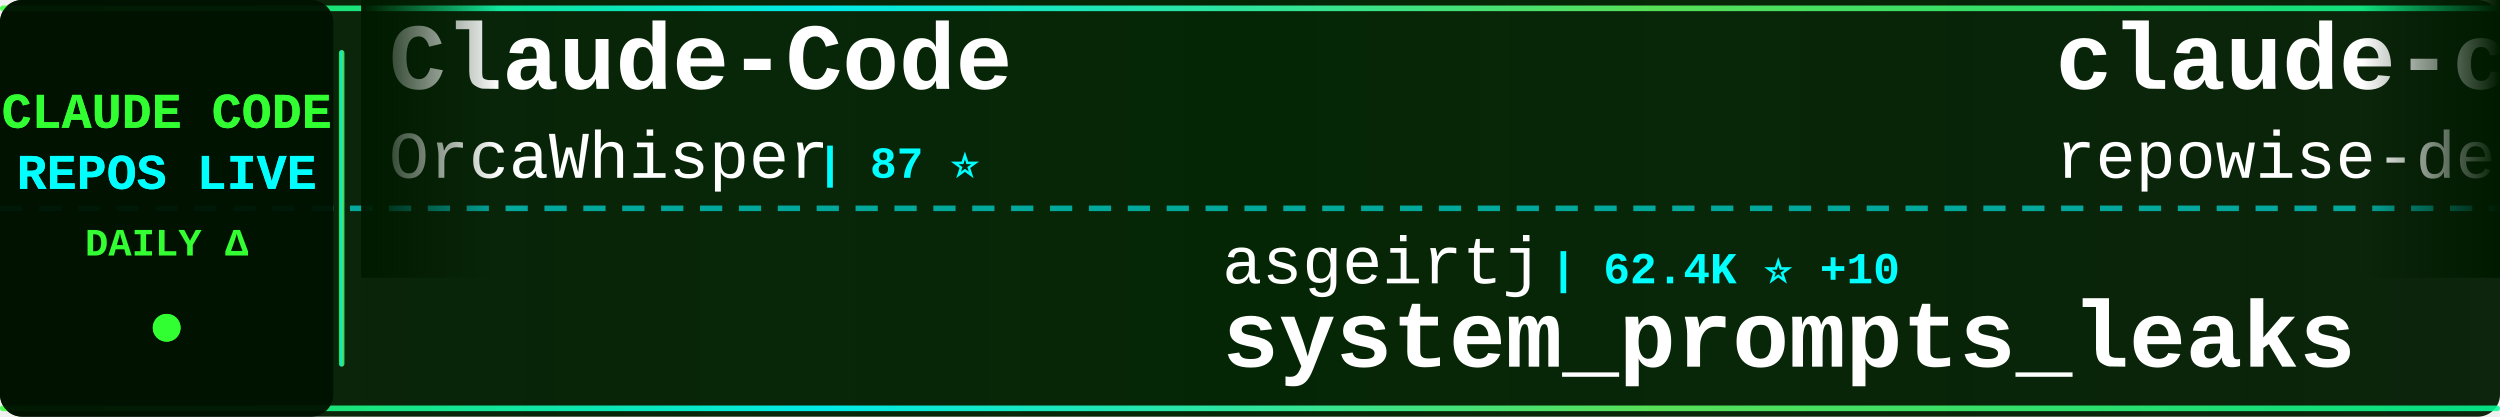
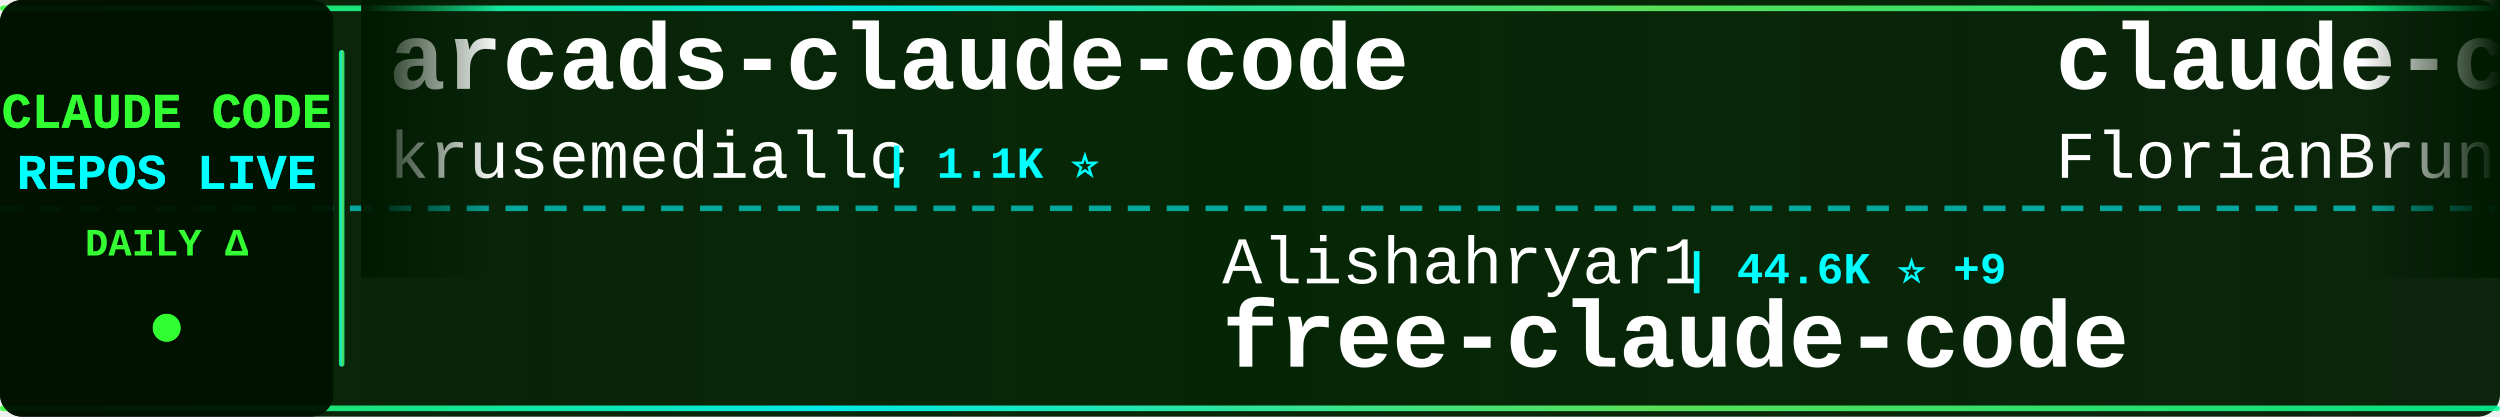
<svg xmlns="http://www.w3.org/2000/svg" width="900" height="150">
  <defs>
    <linearGradient id="tickerBg" x1="0%" y1="0%" x2="100%" y2="0%">
      <stop offset="0%" style="stop-color:#001a00;stop-opacity:0.95" />
      <stop offset="50%" style="stop-color:#002200;stop-opacity:0.98" />
      <stop offset="100%" style="stop-color:#001a00;stop-opacity:0.95" />
    </linearGradient>
    <linearGradient id="borderGrad" x1="0%" y1="0%" x2="100%" y2="0%">
      <stop offset="0%" style="stop-color:#33ff33;stop-opacity:0.85">
        <animate attributeName="stop-opacity" values="0.85;1;0.85" dur="2s" repeatCount="indefinite" />
      </stop>
      <stop offset="33%" style="stop-color:#00ffff;stop-opacity:0.9">
        <animate attributeName="stop-opacity" values="0.9;1;0.9" dur="2.2s" repeatCount="indefinite" />
      </stop>
      <stop offset="66%" style="stop-color:#66ff66;stop-opacity:0.85">
        <animate attributeName="stop-opacity" values="0.85;1;0.85" dur="1.8s" repeatCount="indefinite" />
      </stop>
      <stop offset="100%" style="stop-color:#00ff99;stop-opacity:0.85">
        <animate attributeName="stop-opacity" values="0.85;1;0.85" dur="2s" repeatCount="indefinite" />
      </stop>
    </linearGradient>
    <filter id="textGlow">
      <feGaussianBlur stdDeviation="0.1" result="coloredBlur" />
      <feMerge>
        <feMergeNode in="coloredBlur" />
        <feMergeNode in="SourceGraphic" />
      </feMerge>
    </filter>
    <filter id="metricGlow">
      <feGaussianBlur stdDeviation="0.2" result="coloredBlur" />
      <feMerge>
        <feMergeNode in="coloredBlur" />
        <feMergeNode in="SourceGraphic" />
      </feMerge>
    </filter>
    <linearGradient id="leftFade" x1="0%" y1="0%" x2="100%" y2="0%">
      <stop offset="0%" style="stop-color:#001a00;stop-opacity:1" />
      <stop offset="100%" style="stop-color:#001a00;stop-opacity:0" />
    </linearGradient>
    <linearGradient id="rightFade" x1="0%" y1="0%" x2="100%" y2="0%">
      <stop offset="0%" style="stop-color:#001a00;stop-opacity:0" />
      <stop offset="100%" style="stop-color:#001a00;stop-opacity:1" />
    </linearGradient>
  </defs>
  <rect width="900" height="150" fill="url(#tickerBg)" rx="8" />
  <rect x="0" y="2" width="900" height="2" fill="url(#borderGrad)" rx="1" />
  <rect x="0" y="146" width="900" height="2" fill="url(#borderGrad)" rx="1" />
  <line x1="0" y1="75" x2="900" y2="75" stroke="#00ffff" stroke-width="2" stroke-dasharray="8 6" opacity="0.6" />
  <rect x="0" y="0" width="120" height="150" fill="#001100" opacity="0.95" rx="8" />
  <text x="60" y="46" font-family="'Courier New', monospace" font-size="18" font-weight="bold" fill="#33ff33" text-anchor="middle" filter="url(#textGlow)">
    CLAUDE CODE
  </text>
  <text x="60" y="68" font-family="'Courier New', monospace" font-size="18" font-weight="bold" fill="#00ffff" text-anchor="middle" filter="url(#textGlow)">
    REPOS LIVE
  </text>
  <text x="60" y="92" font-family="'Courier New', monospace" font-size="14" font-weight="bold" fill="#33ff33" text-anchor="middle">
    DAILY Δ
  </text>
  <circle cx="60" cy="118" r="5" fill="#33ff33" filter="url(#metricGlow)">
    <animate attributeName="r" values="4;6;4" dur="1.5s" repeatCount="indefinite" />
    <animate attributeName="opacity" values="0.6;1;0.6" dur="1.5s" repeatCount="indefinite" />
  </circle>
  <rect x="122" y="18" width="2" height="114" fill="url(#borderGrad)" rx="1" />
  <clipPath id="tickerClip">
    <rect x="130" y="0" width="770" height="150" />
  </clipPath>
  <g clip-path="url(#tickerClip)">
    <g id="tickerItems">
      <animateTransform attributeName="transform" attributeType="XML" type="translate" from="0 0" to="-3000 0" dur="54s" repeatCount="indefinite" />
      <g transform="translate(0, 0)">
-         <text x="140" y="32" font-family="'Courier New', monospace" font-size="34" font-weight="bold" fill="#ffffff">Claude-Code</text>
-         <text x="140" y="64" font-family="'Courier New', monospace" font-size="24" font-weight="normal" fill="#ffffff" opacity="1.0">OrcaWhisper</text>
-         <text x="294" y="64" font-family="'Courier New', monospace" font-size="16" font-weight="bold" fill="#00ffff"> | 87 ⭐</text>
+         <text x="140" y="32" font-family="'Courier New', monospace" font-size="34" font-weight="bold" fill="#ffffff">arcads-claude-code</text>
+         <text x="140" y="64" font-family="'Courier New', monospace" font-size="24" font-weight="normal" fill="#ffffff" opacity="1.0">krusemediallc</text>
+         <text x="318" y="64" font-family="'Courier New', monospace" font-size="16" font-weight="bold" fill="#00ffff"> | 1.1K ⭐</text>
      </g>
      <g transform="translate(300, 0)">
-         <text x="140" y="102" font-family="'Courier New', monospace" font-size="24" font-weight="normal" fill="#ffffff" opacity="1.0">asgeirtj</text>
-         <text x="258" y="102" font-family="'Courier New', monospace" font-size="16" font-weight="bold" fill="#00ffff"> | 62.4K ⭐ +10</text>
-         <text x="140" y="132" font-family="'Courier New', monospace" font-size="34" font-weight="bold" fill="#ffffff">system_prompts_leaks</text>
+         <text x="140" y="102" font-family="'Courier New', monospace" font-size="24" font-weight="normal" fill="#ffffff" opacity="1.0">Alishahryar1</text>
+         <text x="306" y="102" font-family="'Courier New', monospace" font-size="16" font-weight="bold" fill="#00ffff"> | 44.6K ⭐ +9</text>
+         <text x="140" y="132" font-family="'Courier New', monospace" font-size="34" font-weight="bold" fill="#ffffff">free-claude-code</text>
      </g>
      <g transform="translate(600, 0)">
-         <text x="140" y="32" font-family="'Courier New', monospace" font-size="34" font-weight="bold" fill="#ffffff">claude-code-prompts</text>
-         <text x="140" y="64" font-family="'Courier New', monospace" font-size="24" font-weight="normal" fill="#ffffff" opacity="1.0">repowise-dev</text>
-         <text x="306" y="64" font-family="'Courier New', monospace" font-size="16" font-weight="bold" fill="#00ffff"> | 1.2K ⭐</text>
+         <text x="140" y="32" font-family="'Courier New', monospace" font-size="34" font-weight="bold" fill="#ffffff">claude-code-ultimate-gui...</text>
+         <text x="140" y="64" font-family="'Courier New', monospace" font-size="24" font-weight="normal" fill="#ffffff" opacity="1.0">FlorianBruniaux</text>
+         <text x="342" y="64" font-family="'Courier New', monospace" font-size="16" font-weight="bold" fill="#00ffff"> | 5.7K ⭐ +1</text>
      </g>
      <g transform="translate(900, 0)">
-         <text x="140" y="102" font-family="'Courier New', monospace" font-size="24" font-weight="normal" fill="#ffffff" opacity="1.0">zebbern</text>
-         <text x="246" y="102" font-family="'Courier New', monospace" font-size="16" font-weight="bold" fill="#00ffff"> | 4.5K ⭐</text>
-         <text x="140" y="132" font-family="'Courier New', monospace" font-size="34" font-weight="bold" fill="#ffffff">claude-code-guide</text>
+         <text x="140" y="102" font-family="'Courier New', monospace" font-size="24" font-weight="normal" fill="#ffffff" opacity="1.0">Donchitos</text>
+         <text x="270" y="102" font-family="'Courier New', monospace" font-size="16" font-weight="bold" fill="#00ffff"> | 23.6K ⭐ +5</text>
+         <text x="140" y="132" font-family="'Courier New', monospace" font-size="34" font-weight="bold" fill="#ffffff">Claude-Code-Game-Studios</text>
      </g>
      <g transform="translate(1200, 0)">
-         <text x="140" y="32" font-family="'Courier New', monospace" font-size="34" font-weight="bold" fill="#ffffff">skills</text>
-         <text x="140" y="64" font-family="'Courier New', monospace" font-size="24" font-weight="normal" fill="#ffffff" opacity="1.0">anthropics</text>
-         <text x="282" y="64" font-family="'Courier New', monospace" font-size="16" font-weight="bold" fill="#00ffff"> | 166.6K ⭐ +36</text>
+         <text x="140" y="32" font-family="'Courier New', monospace" font-size="34" font-weight="bold" fill="#ffffff">claude-code-from-scratch</text>
+         <text x="140" y="64" font-family="'Courier New', monospace" font-size="24" font-weight="normal" fill="#ffffff" opacity="1.0">Windy3f3f3f3f</text>
+         <text x="318" y="64" font-family="'Courier New', monospace" font-size="16" font-weight="bold" fill="#00ffff"> | 2.5K ⭐</text>
      </g>
      <g transform="translate(1500, 0)">
-         <text x="140" y="102" font-family="'Courier New', monospace" font-size="24" font-weight="normal" fill="#ffffff" opacity="1.0">shareAI-lab</text>
-         <text x="294" y="102" font-family="'Courier New', monospace" font-size="16" font-weight="bold" fill="#00ffff"> | 73.4K ⭐ +26</text>
-         <text x="140" y="132" font-family="'Courier New', monospace" font-size="34" font-weight="bold" fill="#ffffff">learn-claude-code</text>
+         <text x="140" y="102" font-family="'Courier New', monospace" font-size="24" font-weight="normal" fill="#ffffff" opacity="1.0">JrCx7scC</text>
+         <text x="258" y="102" font-family="'Courier New', monospace" font-size="16" font-weight="bold" fill="#00ffff"> | 373 ⭐</text>
+         <text x="140" y="132" font-family="'Courier New', monospace" font-size="34" font-weight="bold" fill="#ffffff">claude-code-source</text>
      </g>
      <g transform="translate(1800, 0)">
-         <text x="140" y="32" font-family="'Courier New', monospace" font-size="34" font-weight="bold" fill="#ffffff">claude-code-proxy</text>
-         <text x="140" y="64" font-family="'Courier New', monospace" font-size="24" font-weight="normal" fill="#ffffff" opacity="1.0">fuergaosi233</text>
-         <text x="306" y="64" font-family="'Courier New', monospace" font-size="16" font-weight="bold" fill="#00ffff"> | 2.8K ⭐</text>
+         <text x="140" y="32" font-family="'Courier New', monospace" font-size="34" font-weight="bold" fill="#ffffff">claude-code-showcase</text>
+         <text x="140" y="64" font-family="'Courier New', monospace" font-size="24" font-weight="normal" fill="#ffffff" opacity="1.0">ChrisWiles</text>
+         <text x="282" y="64" font-family="'Courier New', monospace" font-size="16" font-weight="bold" fill="#00ffff"> | 6.0K ⭐</text>
      </g>
      <g transform="translate(2100, 0)">
-         <text x="140" y="102" font-family="'Courier New', monospace" font-size="24" font-weight="normal" fill="#ffffff" opacity="1.0">daymade</text>
-         <text x="246" y="102" font-family="'Courier New', monospace" font-size="16" font-weight="bold" fill="#00ffff"> | 1.3K ⭐ +1.3K</text>
-         <text x="140" y="132" font-family="'Courier New', monospace" font-size="34" font-weight="bold" fill="#ffffff">claude-code-skills</text>
+         <text x="140" y="102" font-family="'Courier New', monospace" font-size="24" font-weight="normal" fill="#ffffff" opacity="1.0">kodu-ai</text>
+         <text x="246" y="102" font-family="'Courier New', monospace" font-size="16" font-weight="bold" fill="#00ffff"> | 5.2K ⭐</text>
+         <text x="140" y="132" font-family="'Courier New', monospace" font-size="34" font-weight="bold" fill="#ffffff">claude-coder</text>
      </g>
      <g transform="translate(2400, 0)">
-         <text x="140" y="32" font-family="'Courier New', monospace" font-size="34" font-weight="bold" fill="#ffffff">claude-howto</text>
-         <text x="140" y="64" font-family="'Courier New', monospace" font-size="24" font-weight="normal" fill="#ffffff" opacity="1.0">luongnv89</text>
-         <text x="270" y="64" font-family="'Courier New', monospace" font-size="16" font-weight="bold" fill="#00ffff"> | 40.9K ⭐ +2</text>
+         <text x="140" y="32" font-family="'Courier New', monospace" font-size="34" font-weight="bold" fill="#ffffff">claude-code-video-toolki...</text>
+         <text x="140" y="64" font-family="'Courier New', monospace" font-size="24" font-weight="normal" fill="#ffffff" opacity="1.0">digitalsamba</text>
+         <text x="306" y="64" font-family="'Courier New', monospace" font-size="16" font-weight="bold" fill="#00ffff"> | 1.9K ⭐</text>
      </g>
      <g transform="translate(2700, 0)">
-         <text x="140" y="102" font-family="'Courier New', monospace" font-size="24" font-weight="normal" fill="#ffffff" opacity="1.0">affaan-m</text>
-         <text x="258" y="102" font-family="'Courier New', monospace" font-size="16" font-weight="bold" fill="#00ffff"> | 238.1K ⭐ +37</text>
-         <text x="140" y="132" font-family="'Courier New', monospace" font-size="34" font-weight="bold" fill="#ffffff">ECC</text>
+         <text x="140" y="102" font-family="'Courier New', monospace" font-size="24" font-weight="normal" fill="#ffffff" opacity="1.0">OrcaWhisper</text>
+         <text x="294" y="102" font-family="'Courier New', monospace" font-size="16" font-weight="bold" fill="#00ffff"> | 87 ⭐</text>
+         <text x="140" y="132" font-family="'Courier New', monospace" font-size="34" font-weight="bold" fill="#ffffff">Claude-Code</text>
      </g>
      <g transform="translate(3000, 0)">
-         <text x="140" y="32" font-family="'Courier New', monospace" font-size="34" font-weight="bold" fill="#ffffff">Claude-Code</text>
-         <text x="140" y="64" font-family="'Courier New', monospace" font-size="24" font-weight="normal" fill="#ffffff" opacity="1.0">OrcaWhisper</text>
-         <text x="294" y="64" font-family="'Courier New', monospace" font-size="16" font-weight="bold" fill="#00ffff"> | 87 ⭐</text>
+         <text x="140" y="32" font-family="'Courier New', monospace" font-size="34" font-weight="bold" fill="#ffffff">arcads-claude-code</text>
+         <text x="140" y="64" font-family="'Courier New', monospace" font-size="24" font-weight="normal" fill="#ffffff" opacity="1.0">krusemediallc</text>
+         <text x="318" y="64" font-family="'Courier New', monospace" font-size="16" font-weight="bold" fill="#00ffff"> | 1.1K ⭐</text>
      </g>
      <g transform="translate(3300, 0)">
-         <text x="140" y="102" font-family="'Courier New', monospace" font-size="24" font-weight="normal" fill="#ffffff" opacity="1.0">asgeirtj</text>
-         <text x="258" y="102" font-family="'Courier New', monospace" font-size="16" font-weight="bold" fill="#00ffff"> | 62.4K ⭐ +10</text>
-         <text x="140" y="132" font-family="'Courier New', monospace" font-size="34" font-weight="bold" fill="#ffffff">system_prompts_leaks</text>
+         <text x="140" y="102" font-family="'Courier New', monospace" font-size="24" font-weight="normal" fill="#ffffff" opacity="1.0">Alishahryar1</text>
+         <text x="306" y="102" font-family="'Courier New', monospace" font-size="16" font-weight="bold" fill="#00ffff"> | 44.6K ⭐ +9</text>
+         <text x="140" y="132" font-family="'Courier New', monospace" font-size="34" font-weight="bold" fill="#ffffff">free-claude-code</text>
      </g>
      <g transform="translate(3600, 0)">
-         <text x="140" y="32" font-family="'Courier New', monospace" font-size="34" font-weight="bold" fill="#ffffff">claude-code-prompts</text>
-         <text x="140" y="64" font-family="'Courier New', monospace" font-size="24" font-weight="normal" fill="#ffffff" opacity="1.0">repowise-dev</text>
-         <text x="306" y="64" font-family="'Courier New', monospace" font-size="16" font-weight="bold" fill="#00ffff"> | 1.2K ⭐</text>
+         <text x="140" y="32" font-family="'Courier New', monospace" font-size="34" font-weight="bold" fill="#ffffff">claude-code-ultimate-gui...</text>
+         <text x="140" y="64" font-family="'Courier New', monospace" font-size="24" font-weight="normal" fill="#ffffff" opacity="1.0">FlorianBruniaux</text>
+         <text x="342" y="64" font-family="'Courier New', monospace" font-size="16" font-weight="bold" fill="#00ffff"> | 5.7K ⭐ +1</text>
      </g>
      <g transform="translate(3900, 0)">
-         <text x="140" y="102" font-family="'Courier New', monospace" font-size="24" font-weight="normal" fill="#ffffff" opacity="1.0">zebbern</text>
-         <text x="246" y="102" font-family="'Courier New', monospace" font-size="16" font-weight="bold" fill="#00ffff"> | 4.5K ⭐</text>
-         <text x="140" y="132" font-family="'Courier New', monospace" font-size="34" font-weight="bold" fill="#ffffff">claude-code-guide</text>
+         <text x="140" y="102" font-family="'Courier New', monospace" font-size="24" font-weight="normal" fill="#ffffff" opacity="1.0">Donchitos</text>
+         <text x="270" y="102" font-family="'Courier New', monospace" font-size="16" font-weight="bold" fill="#00ffff"> | 23.6K ⭐ +5</text>
+         <text x="140" y="132" font-family="'Courier New', monospace" font-size="34" font-weight="bold" fill="#ffffff">Claude-Code-Game-Studios</text>
      </g>
    </g>
  </g>
  <rect x="130" y="0" width="50" height="100" fill="url(#leftFade)" />
  <rect x="850" y="0" width="50" height="100" fill="url(#rightFade)" />
</svg>
